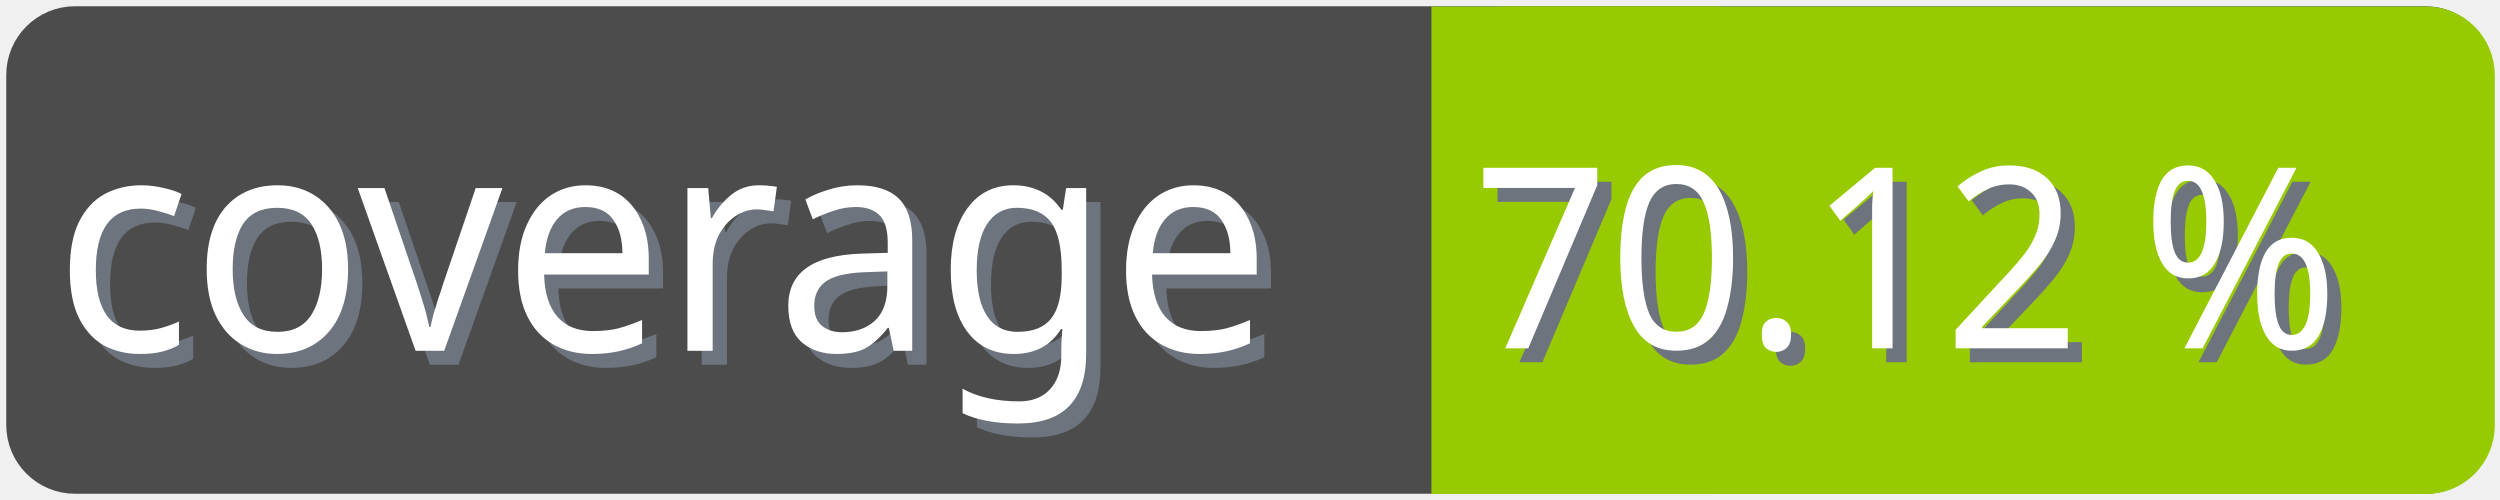
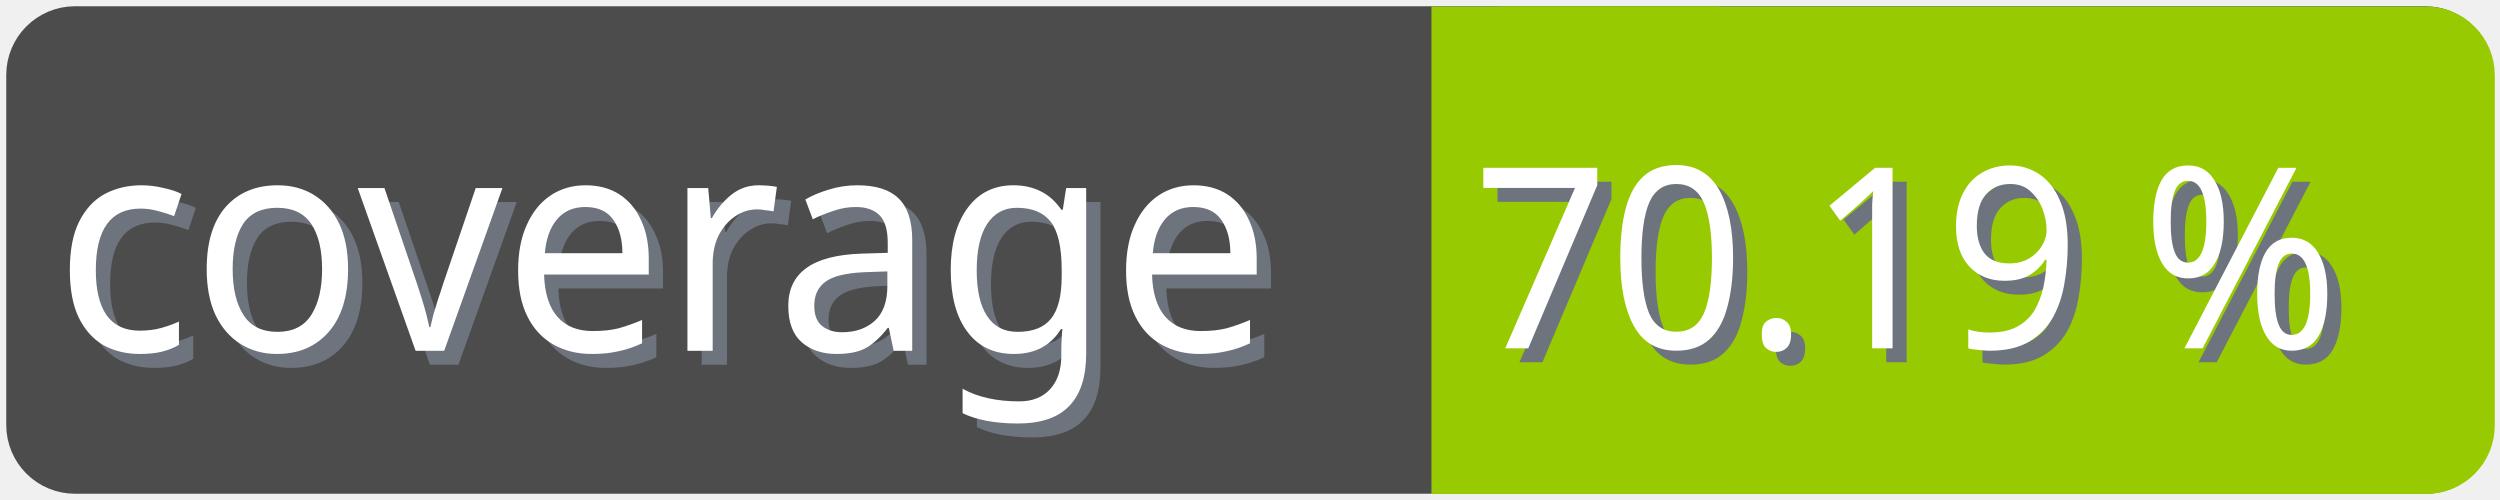
<svg xmlns="http://www.w3.org/2000/svg" width="100" height="20">
  <g>
    <rect fill="none" id="canvas_background" height="22" width="102" y="-1" x="-1" />
  </g>
  <g>
    <rect rx="2" id="svg_1" height="18" width="98" y="1" x="1" stroke-width="1.5" stroke="#4c4c4c" fill="#4c4c4c" />
    <text transform="matrix(0.95, 0, 0, 1.01133, 0.0809801, -0.0237383)" font-weight="normal" xml:space="preserve" text-anchor="start" font-family="'Trebuchet MS', Gadget, sans-serif" font-size="12" id="svg_8" y="14.45" x="2.8" stroke-width="0" stroke="#4c4c4c" fill="#6e747d">coverage</text>
    <text transform="matrix(0.95, 0, 0, 1.01133, 0.0809801, -0.0237383)" font-weight="normal" xml:space="preserve" text-anchor="start" font-family="'Trebuchet MS', Gadget, sans-serif" font-size="12" id="svg_3" y="13.9" x="2.2" stroke-width="0" stroke="#4c4c4c" fill="#ffffff">coverage</text>
    <rect rx="2" id="svg_5" height="18" width="40.905" y="1.011" x="58.137" stroke-width="1.5" stroke="#97ca00" fill="#97ca00" />
    <rect id="svg_7" height="18" width="10" y="1.011" x="58.008" stroke-width="1.5" stroke="#97ca00" fill="#97ca00" />
-     <text transform="matrix(0.95, 0, 0, 1.01133, 0.0809801, -0.0237383)" font-weight="normal" xml:space="preserve" text-anchor="end" font-family="'Trebuchet MS', Gadget, sans-serif" font-size="10" id="svg_10" y="14.35" x="99" stroke-width="0" stroke="#4c4c4c" fill="#6e747d">70.12 %</text>
-     <text transform="matrix(0.95, 0, 0, 1.01133, 0.0809801, -0.0237383)" font-weight="normal" xml:space="preserve" text-anchor="end" font-family="'Trebuchet MS', Gadget, sans-serif" font-size="10" id="svg_9" y="13.8" x="98.4" stroke-width="0" stroke="#4c4c4c" fill="#ffffff">70.12 %</text>
+     <text transform="matrix(0.95, 0, 0, 1.01133, 0.0809801, -0.0237383)" font-weight="normal" xml:space="preserve" text-anchor="end" font-family="'Trebuchet MS', Gadget, sans-serif" font-size="10" id="svg_10" y="14.35" x="99" stroke-width="0" stroke="#4c4c4c" fill="#6e747d">70.19 %</text>
+     <text transform="matrix(0.95, 0, 0, 1.01133, 0.0809801, -0.0237383)" font-weight="normal" xml:space="preserve" text-anchor="end" font-family="'Trebuchet MS', Gadget, sans-serif" font-size="10" id="svg_9" y="13.8" x="98.4" stroke-width="0" stroke="#4c4c4c" fill="#ffffff">70.19 %</text>
  </g>
</svg>
